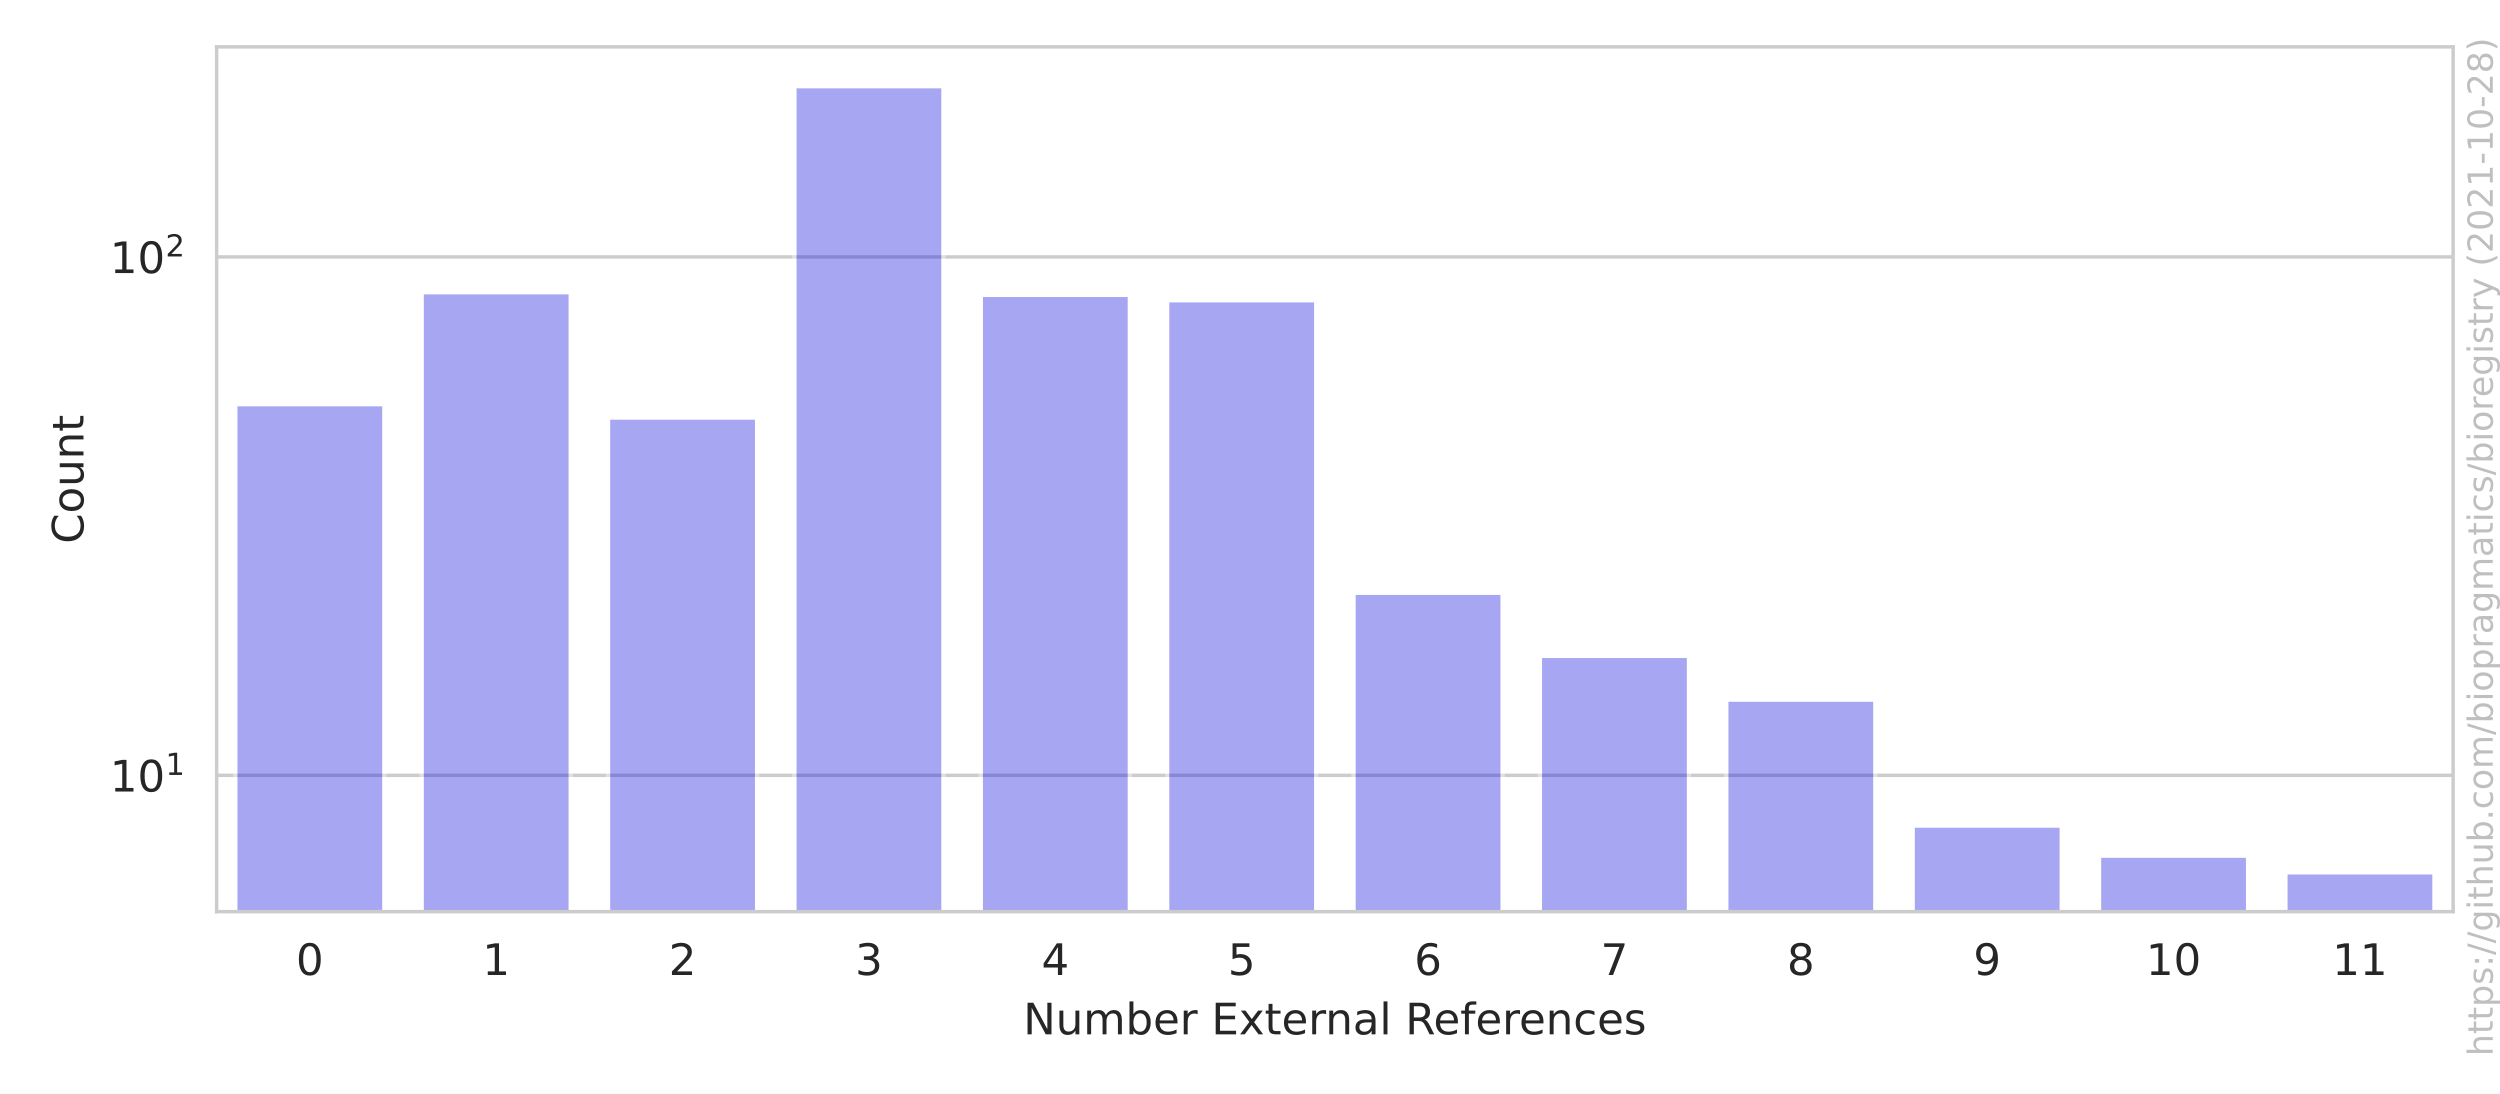
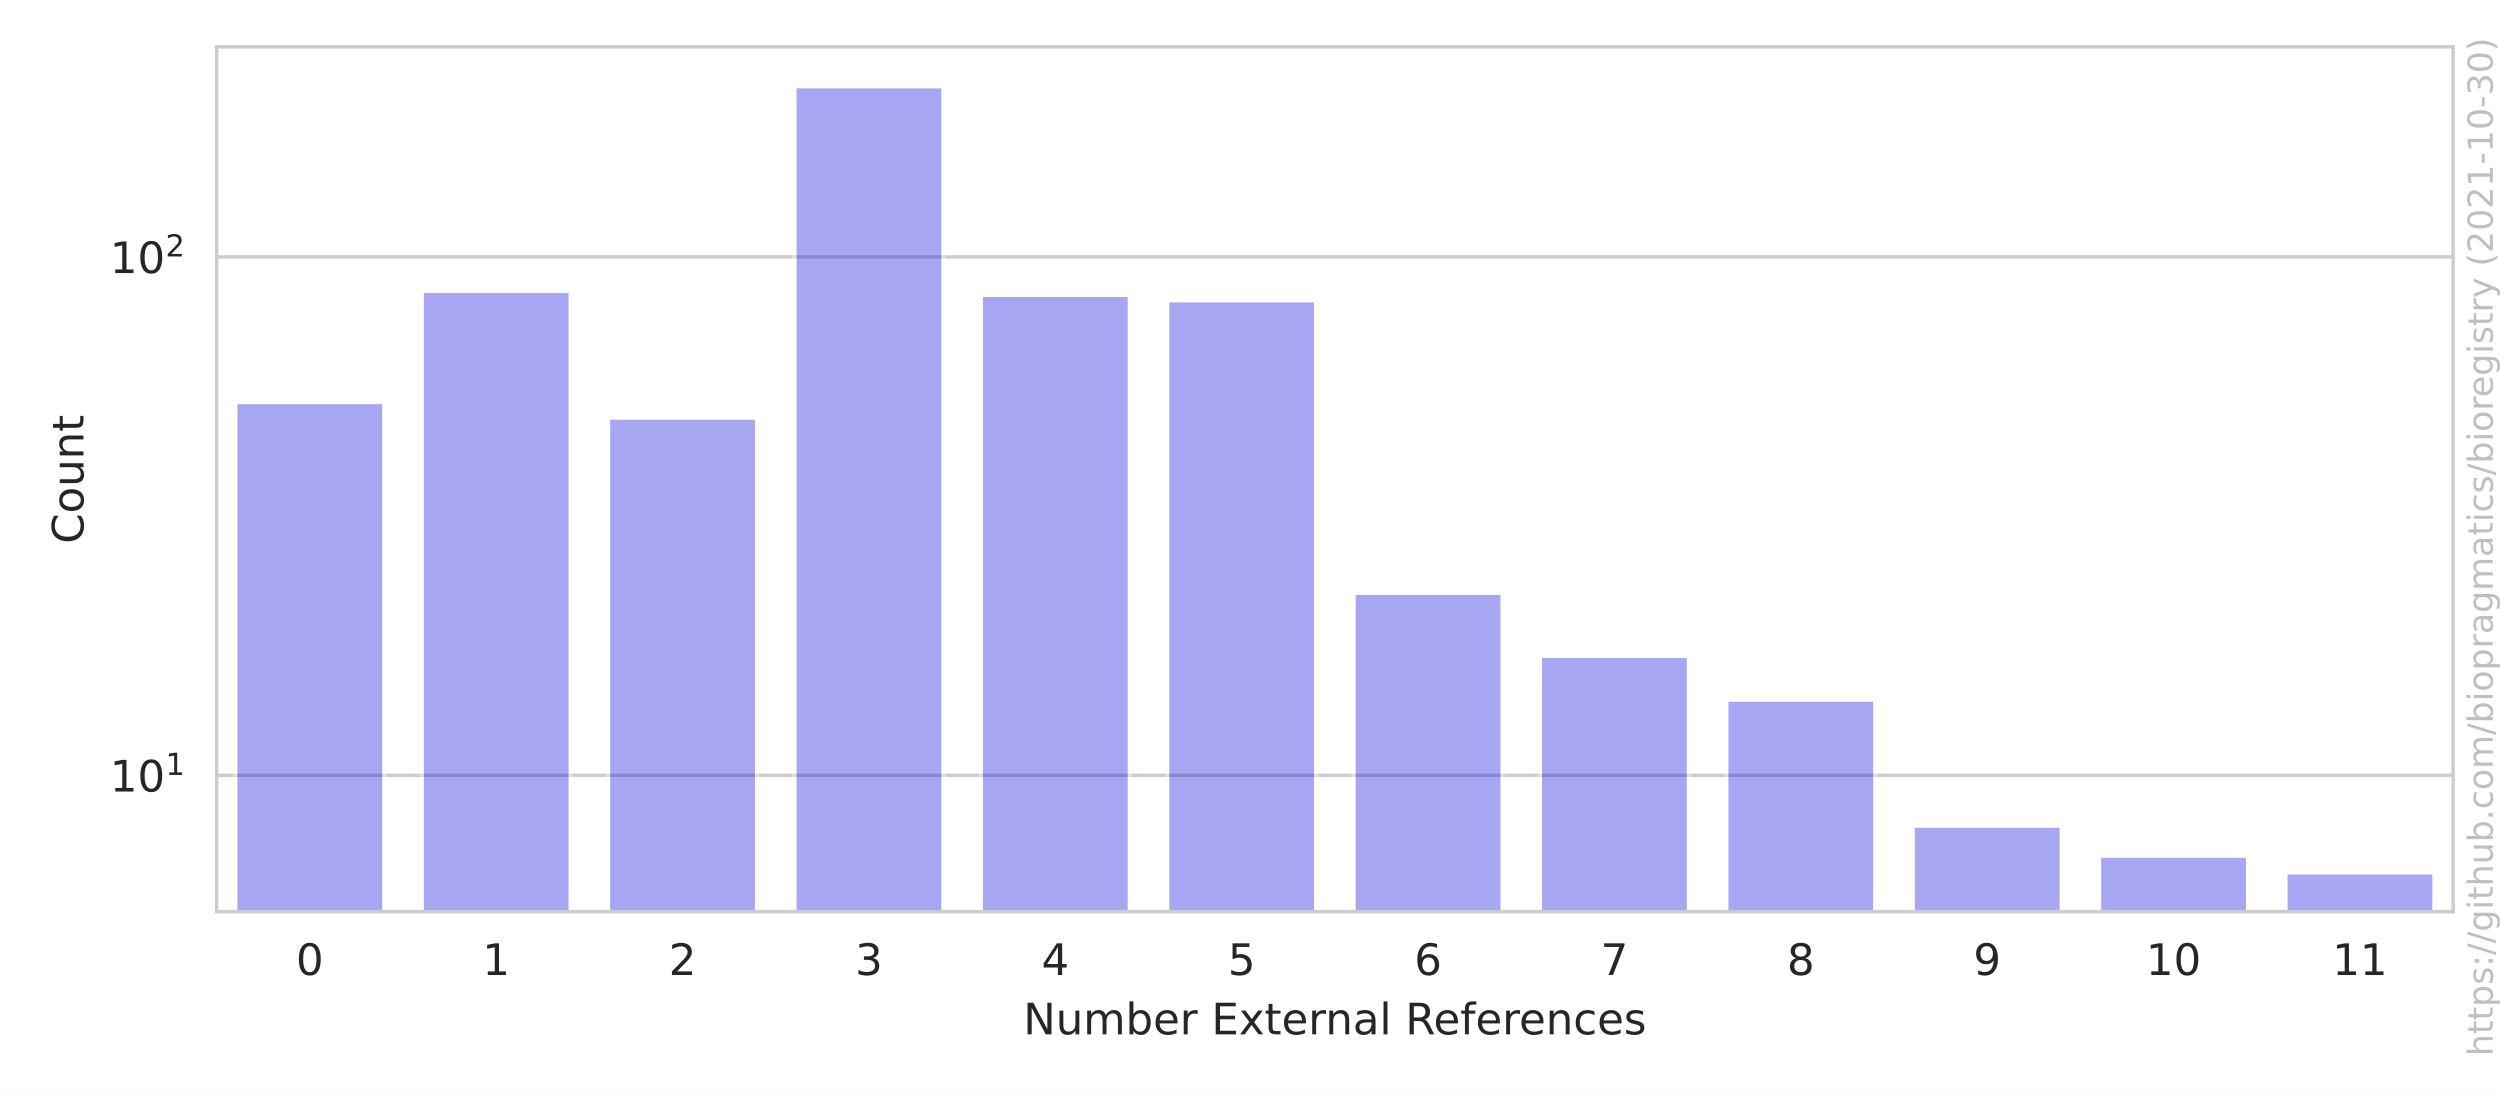
<svg xmlns="http://www.w3.org/2000/svg" xmlns:xlink="http://www.w3.org/1999/xlink" height="252pt" version="1.1" viewBox="0 0 576 252" width="576pt">
  <defs>
    <style type="text/css">*{stroke-linecap:butt;stroke-linejoin:round;}</style>
  </defs>
  <g id="figure_1">
    <g id="patch_1">
      <path d="M 0 252  L 576 252  L 576 0  L 0 0  z " style="fill:#ffffff;" />
    </g>
    <g id="axes_1">
      <g id="patch_2">
        <path d="M 49.913 210.04  L 565.2 210.04  L 565.2 10.8  L 49.913 10.8  z " style="fill:#ffffff;" />
      </g>
      <g id="matplotlib.axis_1">
        <g id="xtick_1">
          <g id="text_1">
            <g style="fill:#262626;" transform="translate(68.20174 224.6384)scale(0.1 -0.1)">
              <defs>
                <path d="M 2034 4250  Q 1547 4250 1301 3770  Q 1056 3291 1056 2328  Q 1056 1369 1301 889  Q 1547 409 2034 409  Q 2525 409 2770 889  Q 3016 1369 3016 2328  Q 3016 3291 2770 3770  Q 2525 4250 2034 4250  z M 2034 4750  Q 2819 4750 3233 4129  Q 3647 3509 3647 2328  Q 3647 1150 3233 529  Q 2819 -91 2034 -91  Q 1250 -91 836 529  Q 422 1150 422 2328  Q 422 3509 836 4129  Q 1250 4750 2034 4750  z " id="DejaVuSans-30" transform="scale(0.015625)" />
              </defs>
              <use xlink:href="#DejaVuSans-30" />
            </g>
          </g>
        </g>
        <g id="xtick_2">
          <g id="text_2">
            <g style="fill:#262626;" transform="translate(111.1423 224.6384)scale(0.1 -0.1)">
              <defs>
                <path d="M 794 531  L 1825 531  L 1825 4091  L 703 3866  L 703 4441  L 1819 4666  L 2450 4666  L 2450 531  L 3481 531  L 3481 0  L 794 0  L 794 531  z " id="DejaVuSans-31" transform="scale(0.015625)" />
              </defs>
              <use xlink:href="#DejaVuSans-31" />
            </g>
          </g>
        </g>
        <g id="xtick_3">
          <g id="text_3">
            <g style="fill:#262626;" transform="translate(154.083 224.6384)scale(0.1 -0.1)">
              <defs>
                <path d="M 1228 531  L 3431 531  L 3431 0  L 469 0  L 469 531  Q 828 903 1448 1529  Q 2069 2156 2228 2338  Q 2531 2678 2651 2914  Q 2772 3150 2772 3378  Q 2772 3750 2511 3984  Q 2250 4219 1831 4219  Q 1534 4219 1204 4116  Q 875 4013 500 3803  L 500 4441  Q 881 4594 1212 4672  Q 1544 4750 1819 4750  Q 2544 4750 2975 4387  Q 3406 4025 3406 3419  Q 3406 3131 3298 2873  Q 3191 2616 2906 2266  Q 2828 2175 2409 1742  Q 1991 1309 1228 531  z " id="DejaVuSans-32" transform="scale(0.015625)" />
              </defs>
              <use xlink:href="#DejaVuSans-32" />
            </g>
          </g>
        </g>
        <g id="xtick_4">
          <g id="text_4">
            <g style="fill:#262626;" transform="translate(197.0236 224.6384)scale(0.1 -0.1)">
              <defs>
                <path d="M 2597 2516  Q 3050 2419 3304 2112  Q 3559 1806 3559 1356  Q 3559 666 3084 287  Q 2609 -91 1734 -91  Q 1441 -91 1130 -33  Q 819 25 488 141  L 488 750  Q 750 597 1062 519  Q 1375 441 1716 441  Q 2309 441 2620 675  Q 2931 909 2931 1356  Q 2931 1769 2642 2001  Q 2353 2234 1838 2234  L 1294 2234  L 1294 2753  L 1863 2753  Q 2328 2753 2575 2939  Q 2822 3125 2822 3475  Q 2822 3834 2567 4026  Q 2313 4219 1838 4219  Q 1578 4219 1281 4162  Q 984 4106 628 3988  L 628 4550  Q 988 4650 1302 4700  Q 1616 4750 1894 4750  Q 2613 4750 3031 4423  Q 3450 4097 3450 3541  Q 3450 3153 3228 2886  Q 3006 2619 2597 2516  z " id="DejaVuSans-33" transform="scale(0.015625)" />
              </defs>
              <use xlink:href="#DejaVuSans-33" />
            </g>
          </g>
        </g>
        <g id="xtick_5">
          <g id="text_5">
            <g style="fill:#262626;" transform="translate(239.9642 224.6384)scale(0.1 -0.1)">
              <defs>
                <path d="M 2419 4116  L 825 1625  L 2419 1625  L 2419 4116  z M 2253 4666  L 3047 4666  L 3047 1625  L 3713 1625  L 3713 1100  L 3047 1100  L 3047 0  L 2419 0  L 2419 1100  L 313 1100  L 313 1709  L 2253 4666  z " id="DejaVuSans-34" transform="scale(0.015625)" />
              </defs>
              <use xlink:href="#DejaVuSans-34" />
            </g>
          </g>
        </g>
        <g id="xtick_6">
          <g id="text_6">
            <g style="fill:#262626;" transform="translate(282.9048 224.6384)scale(0.1 -0.1)">
              <defs>
                <path d="M 691 4666  L 3169 4666  L 3169 4134  L 1269 4134  L 1269 2991  Q 1406 3038 1543 3061  Q 1681 3084 1819 3084  Q 2600 3084 3056 2656  Q 3513 2228 3513 1497  Q 3513 744 3044 326  Q 2575 -91 1722 -91  Q 1428 -91 1123 -41  Q 819 9 494 109  L 494 744  Q 775 591 1075 516  Q 1375 441 1709 441  Q 2250 441 2565 725  Q 2881 1009 2881 1497  Q 2881 1984 2565 2268  Q 2250 2553 1709 2553  Q 1456 2553 1204 2497  Q 953 2441 691 2322  L 691 4666  z " id="DejaVuSans-35" transform="scale(0.015625)" />
              </defs>
              <use xlink:href="#DejaVuSans-35" />
            </g>
          </g>
        </g>
        <g id="xtick_7">
          <g id="text_7">
            <g style="fill:#262626;" transform="translate(325.8454 224.6384)scale(0.1 -0.1)">
              <defs>
                <path d="M 2113 2584  Q 1688 2584 1439 2293  Q 1191 2003 1191 1497  Q 1191 994 1439 701  Q 1688 409 2113 409  Q 2538 409 2786 701  Q 3034 994 3034 1497  Q 3034 2003 2786 2293  Q 2538 2584 2113 2584  z M 3366 4563  L 3366 3988  Q 3128 4100 2886 4159  Q 2644 4219 2406 4219  Q 1781 4219 1451 3797  Q 1122 3375 1075 2522  Q 1259 2794 1537 2939  Q 1816 3084 2150 3084  Q 2853 3084 3261 2657  Q 3669 2231 3669 1497  Q 3669 778 3244 343  Q 2819 -91 2113 -91  Q 1303 -91 875 529  Q 447 1150 447 2328  Q 447 3434 972 4092  Q 1497 4750 2381 4750  Q 2619 4750 2861 4703  Q 3103 4656 3366 4563  z " id="DejaVuSans-36" transform="scale(0.015625)" />
              </defs>
              <use xlink:href="#DejaVuSans-36" />
            </g>
          </g>
        </g>
        <g id="xtick_8">
          <g id="text_8">
            <g style="fill:#262626;" transform="translate(368.786 224.6384)scale(0.1 -0.1)">
              <defs>
                <path d="M 525 4666  L 3525 4666  L 3525 4397  L 1831 0  L 1172 0  L 2766 4134  L 525 4134  L 525 4666  z " id="DejaVuSans-37" transform="scale(0.015625)" />
              </defs>
              <use xlink:href="#DejaVuSans-37" />
            </g>
          </g>
        </g>
        <g id="xtick_9">
          <g id="text_9">
            <g style="fill:#262626;" transform="translate(411.7266 224.6384)scale(0.1 -0.1)">
              <defs>
                <path d="M 2034 2216  Q 1584 2216 1326 1975  Q 1069 1734 1069 1313  Q 1069 891 1326 650  Q 1584 409 2034 409  Q 2484 409 2743 651  Q 3003 894 3003 1313  Q 3003 1734 2745 1975  Q 2488 2216 2034 2216  z M 1403 2484  Q 997 2584 770 2862  Q 544 3141 544 3541  Q 544 4100 942 4425  Q 1341 4750 2034 4750  Q 2731 4750 3128 4425  Q 3525 4100 3525 3541  Q 3525 3141 3298 2862  Q 3072 2584 2669 2484  Q 3125 2378 3379 2068  Q 3634 1759 3634 1313  Q 3634 634 3220 271  Q 2806 -91 2034 -91  Q 1263 -91 848 271  Q 434 634 434 1313  Q 434 1759 690 2068  Q 947 2378 1403 2484  z M 1172 3481  Q 1172 3119 1398 2916  Q 1625 2713 2034 2713  Q 2441 2713 2670 2916  Q 2900 3119 2900 3481  Q 2900 3844 2670 4047  Q 2441 4250 2034 4250  Q 1625 4250 1398 4047  Q 1172 3844 1172 3481  z " id="DejaVuSans-38" transform="scale(0.015625)" />
              </defs>
              <use xlink:href="#DejaVuSans-38" />
            </g>
          </g>
        </g>
        <g id="xtick_10">
          <g id="text_10">
            <g style="fill:#262626;" transform="translate(454.6672 224.6384)scale(0.1 -0.1)">
              <defs>
                <path d="M 703 97  L 703 672  Q 941 559 1184 500  Q 1428 441 1663 441  Q 2288 441 2617 861  Q 2947 1281 2994 2138  Q 2813 1869 2534 1725  Q 2256 1581 1919 1581  Q 1219 1581 811 2004  Q 403 2428 403 3163  Q 403 3881 828 4315  Q 1253 4750 1959 4750  Q 2769 4750 3195 4129  Q 3622 3509 3622 2328  Q 3622 1225 3098 567  Q 2575 -91 1691 -91  Q 1453 -91 1209 -44  Q 966 3 703 97  z M 1959 2075  Q 2384 2075 2632 2365  Q 2881 2656 2881 3163  Q 2881 3666 2632 3958  Q 2384 4250 1959 4250  Q 1534 4250 1286 3958  Q 1038 3666 1038 3163  Q 1038 2656 1286 2365  Q 1534 2075 1959 2075  z " id="DejaVuSans-39" transform="scale(0.015625)" />
              </defs>
              <use xlink:href="#DejaVuSans-39" />
            </g>
          </g>
        </g>
        <g id="xtick_11">
          <g id="text_11">
            <g style="fill:#262626;" transform="translate(494.4266 224.6384)scale(0.1 -0.1)">
              <use xlink:href="#DejaVuSans-31" />
              <use x="63.623" xlink:href="#DejaVuSans-30" />
            </g>
          </g>
        </g>
        <g id="xtick_12">
          <g id="text_12">
            <g style="fill:#262626;" transform="translate(537.3672 224.6384)scale(0.1 -0.1)">
              <use xlink:href="#DejaVuSans-31" />
              <use x="63.623" xlink:href="#DejaVuSans-31" />
            </g>
          </g>
        </g>
        <g id="text_13">
          <g style="fill:#262626;" transform="translate(235.7657 238.3166)scale(0.1 -0.1)">
            <defs>
              <path d="M 628 4666  L 1478 4666  L 3547 763  L 3547 4666  L 4159 4666  L 4159 0  L 3309 0  L 1241 3903  L 1241 0  L 628 0  L 628 4666  z " id="DejaVuSans-4e" transform="scale(0.015625)" />
              <path d="M 544 1381  L 544 3500  L 1119 3500  L 1119 1403  Q 1119 906 1312 657  Q 1506 409 1894 409  Q 2359 409 2629 706  Q 2900 1003 2900 1516  L 2900 3500  L 3475 3500  L 3475 0  L 2900 0  L 2900 538  Q 2691 219 2414 64  Q 2138 -91 1772 -91  Q 1169 -91 856 284  Q 544 659 544 1381  z M 1991 3584  L 1991 3584  z " id="DejaVuSans-75" transform="scale(0.015625)" />
              <path d="M 3328 2828  Q 3544 3216 3844 3400  Q 4144 3584 4550 3584  Q 5097 3584 5394 3201  Q 5691 2819 5691 2113  L 5691 0  L 5113 0  L 5113 2094  Q 5113 2597 4934 2840  Q 4756 3084 4391 3084  Q 3944 3084 3684 2787  Q 3425 2491 3425 1978  L 3425 0  L 2847 0  L 2847 2094  Q 2847 2600 2669 2842  Q 2491 3084 2119 3084  Q 1678 3084 1418 2786  Q 1159 2488 1159 1978  L 1159 0  L 581 0  L 581 3500  L 1159 3500  L 1159 2956  Q 1356 3278 1631 3431  Q 1906 3584 2284 3584  Q 2666 3584 2933 3390  Q 3200 3197 3328 2828  z " id="DejaVuSans-6d" transform="scale(0.015625)" />
              <path d="M 3116 1747  Q 3116 2381 2855 2742  Q 2594 3103 2138 3103  Q 1681 3103 1420 2742  Q 1159 2381 1159 1747  Q 1159 1113 1420 752  Q 1681 391 2138 391  Q 2594 391 2855 752  Q 3116 1113 3116 1747  z M 1159 2969  Q 1341 3281 1617 3432  Q 1894 3584 2278 3584  Q 2916 3584 3314 3078  Q 3713 2572 3713 1747  Q 3713 922 3314 415  Q 2916 -91 2278 -91  Q 1894 -91 1617 61  Q 1341 213 1159 525  L 1159 0  L 581 0  L 581 4863  L 1159 4863  L 1159 2969  z " id="DejaVuSans-62" transform="scale(0.015625)" />
              <path d="M 3597 1894  L 3597 1613  L 953 1613  Q 991 1019 1311 708  Q 1631 397 2203 397  Q 2534 397 2845 478  Q 3156 559 3463 722  L 3463 178  Q 3153 47 2828 -22  Q 2503 -91 2169 -91  Q 1331 -91 842 396  Q 353 884 353 1716  Q 353 2575 817 3079  Q 1281 3584 2069 3584  Q 2775 3584 3186 3129  Q 3597 2675 3597 1894  z M 3022 2063  Q 3016 2534 2758 2815  Q 2500 3097 2075 3097  Q 1594 3097 1305 2825  Q 1016 2553 972 2059  L 3022 2063  z " id="DejaVuSans-65" transform="scale(0.015625)" />
              <path d="M 2631 2963  Q 2534 3019 2420 3045  Q 2306 3072 2169 3072  Q 1681 3072 1420 2755  Q 1159 2438 1159 1844  L 1159 0  L 581 0  L 581 3500  L 1159 3500  L 1159 2956  Q 1341 3275 1631 3429  Q 1922 3584 2338 3584  Q 2397 3584 2469 3576  Q 2541 3569 2628 3553  L 2631 2963  z " id="DejaVuSans-72" transform="scale(0.015625)" />
              <path id="DejaVuSans-20" transform="scale(0.015625)" />
              <path d="M 628 4666  L 3578 4666  L 3578 4134  L 1259 4134  L 1259 2753  L 3481 2753  L 3481 2222  L 1259 2222  L 1259 531  L 3634 531  L 3634 0  L 628 0  L 628 4666  z " id="DejaVuSans-45" transform="scale(0.015625)" />
              <path d="M 3513 3500  L 2247 1797  L 3578 0  L 2900 0  L 1881 1375  L 863 0  L 184 0  L 1544 1831  L 300 3500  L 978 3500  L 1906 2253  L 2834 3500  L 3513 3500  z " id="DejaVuSans-78" transform="scale(0.015625)" />
              <path d="M 1172 4494  L 1172 3500  L 2356 3500  L 2356 3053  L 1172 3053  L 1172 1153  Q 1172 725 1289 603  Q 1406 481 1766 481  L 2356 481  L 2356 0  L 1766 0  Q 1100 0 847 248  Q 594 497 594 1153  L 594 3053  L 172 3053  L 172 3500  L 594 3500  L 594 4494  L 1172 4494  z " id="DejaVuSans-74" transform="scale(0.015625)" />
              <path d="M 3513 2113  L 3513 0  L 2938 0  L 2938 2094  Q 2938 2591 2744 2837  Q 2550 3084 2163 3084  Q 1697 3084 1428 2787  Q 1159 2491 1159 1978  L 1159 0  L 581 0  L 581 3500  L 1159 3500  L 1159 2956  Q 1366 3272 1645 3428  Q 1925 3584 2291 3584  Q 2894 3584 3203 3211  Q 3513 2838 3513 2113  z " id="DejaVuSans-6e" transform="scale(0.015625)" />
              <path d="M 2194 1759  Q 1497 1759 1228 1600  Q 959 1441 959 1056  Q 959 750 1161 570  Q 1363 391 1709 391  Q 2188 391 2477 730  Q 2766 1069 2766 1631  L 2766 1759  L 2194 1759  z M 3341 1997  L 3341 0  L 2766 0  L 2766 531  Q 2569 213 2275 61  Q 1981 -91 1556 -91  Q 1019 -91 701 211  Q 384 513 384 1019  Q 384 1609 779 1909  Q 1175 2209 1959 2209  L 2766 2209  L 2766 2266  Q 2766 2663 2505 2880  Q 2244 3097 1772 3097  Q 1472 3097 1187 3025  Q 903 2953 641 2809  L 641 3341  Q 956 3463 1253 3523  Q 1550 3584 1831 3584  Q 2591 3584 2966 3190  Q 3341 2797 3341 1997  z " id="DejaVuSans-61" transform="scale(0.015625)" />
              <path d="M 603 4863  L 1178 4863  L 1178 0  L 603 0  L 603 4863  z " id="DejaVuSans-6c" transform="scale(0.015625)" />
              <path d="M 2841 2188  Q 3044 2119 3236 1894  Q 3428 1669 3622 1275  L 4263 0  L 3584 0  L 2988 1197  Q 2756 1666 2539 1819  Q 2322 1972 1947 1972  L 1259 1972  L 1259 0  L 628 0  L 628 4666  L 2053 4666  Q 2853 4666 3247 4331  Q 3641 3997 3641 3322  Q 3641 2881 3436 2590  Q 3231 2300 2841 2188  z M 1259 4147  L 1259 2491  L 2053 2491  Q 2509 2491 2742 2702  Q 2975 2913 2975 3322  Q 2975 3731 2742 3939  Q 2509 4147 2053 4147  L 1259 4147  z " id="DejaVuSans-52" transform="scale(0.015625)" />
              <path d="M 2375 4863  L 2375 4384  L 1825 4384  Q 1516 4384 1395 4259  Q 1275 4134 1275 3809  L 1275 3500  L 2222 3500  L 2222 3053  L 1275 3053  L 1275 0  L 697 0  L 697 3053  L 147 3053  L 147 3500  L 697 3500  L 697 3744  Q 697 4328 969 4595  Q 1241 4863 1831 4863  L 2375 4863  z " id="DejaVuSans-66" transform="scale(0.015625)" />
              <path d="M 3122 3366  L 3122 2828  Q 2878 2963 2633 3030  Q 2388 3097 2138 3097  Q 1578 3097 1268 2742  Q 959 2388 959 1747  Q 959 1106 1268 751  Q 1578 397 2138 397  Q 2388 397 2633 464  Q 2878 531 3122 666  L 3122 134  Q 2881 22 2623 -34  Q 2366 -91 2075 -91  Q 1284 -91 818 406  Q 353 903 353 1747  Q 353 2603 823 3093  Q 1294 3584 2113 3584  Q 2378 3584 2631 3529  Q 2884 3475 3122 3366  z " id="DejaVuSans-63" transform="scale(0.015625)" />
              <path d="M 2834 3397  L 2834 2853  Q 2591 2978 2328 3040  Q 2066 3103 1784 3103  Q 1356 3103 1142 2972  Q 928 2841 928 2578  Q 928 2378 1081 2264  Q 1234 2150 1697 2047  L 1894 2003  Q 2506 1872 2764 1633  Q 3022 1394 3022 966  Q 3022 478 2636 193  Q 2250 -91 1575 -91  Q 1294 -91 989 -36  Q 684 19 347 128  L 347 722  Q 666 556 975 473  Q 1284 391 1588 391  Q 1994 391 2212 530  Q 2431 669 2431 922  Q 2431 1156 2273 1281  Q 2116 1406 1581 1522  L 1381 1569  Q 847 1681 609 1914  Q 372 2147 372 2553  Q 372 3047 722 3315  Q 1072 3584 1716 3584  Q 2034 3584 2315 3537  Q 2597 3491 2834 3397  z " id="DejaVuSans-73" transform="scale(0.015625)" />
            </defs>
            <use xlink:href="#DejaVuSans-4e" />
            <use x="74.805" xlink:href="#DejaVuSans-75" />
            <use x="138.184" xlink:href="#DejaVuSans-6d" />
            <use x="235.596" xlink:href="#DejaVuSans-62" />
            <use x="299.072" xlink:href="#DejaVuSans-65" />
            <use x="360.596" xlink:href="#DejaVuSans-72" />
            <use x="401.709" xlink:href="#DejaVuSans-20" />
            <use x="433.496" xlink:href="#DejaVuSans-45" />
            <use x="496.68" xlink:href="#DejaVuSans-78" />
            <use x="555.859" xlink:href="#DejaVuSans-74" />
            <use x="595.068" xlink:href="#DejaVuSans-65" />
            <use x="656.592" xlink:href="#DejaVuSans-72" />
            <use x="695.955" xlink:href="#DejaVuSans-6e" />
            <use x="759.334" xlink:href="#DejaVuSans-61" />
            <use x="820.613" xlink:href="#DejaVuSans-6c" />
            <use x="848.396" xlink:href="#DejaVuSans-20" />
            <use x="880.184" xlink:href="#DejaVuSans-52" />
            <use x="945.166" xlink:href="#DejaVuSans-65" />
            <use x="1006.689" xlink:href="#DejaVuSans-66" />
            <use x="1041.895" xlink:href="#DejaVuSans-65" />
            <use x="1103.418" xlink:href="#DejaVuSans-72" />
            <use x="1142.281" xlink:href="#DejaVuSans-65" />
            <use x="1203.805" xlink:href="#DejaVuSans-6e" />
            <use x="1267.184" xlink:href="#DejaVuSans-63" />
            <use x="1322.164" xlink:href="#DejaVuSans-65" />
            <use x="1383.688" xlink:href="#DejaVuSans-73" />
          </g>
        </g>
      </g>
      <g id="matplotlib.axis_2">
        <g id="ytick_1">
          <g id="line2d_1">
            <path clip-path="url(#p1737fb0132)" d="M 49.913 178.638  L 565.2 178.638  " style="fill:none;stroke:#cccccc;stroke-linecap:round;stroke-width:0.8;" />
          </g>
          <g id="text_14">
            <g style="fill:#262626;" transform="translate(25.31268 182.4374)scale(0.1 -0.1)">
              <use transform="translate(0 0.684375)" xlink:href="#DejaVuSans-31" />
              <use transform="translate(63.62305 0.684375)" xlink:href="#DejaVuSans-30" />
              <use transform="translate(128.2031 38.96563)scale(0.7)" xlink:href="#DejaVuSans-31" />
            </g>
          </g>
        </g>
        <g id="ytick_2">
          <g id="line2d_2">
            <path clip-path="url(#p1737fb0132)" d="M 49.913 59.199  L 565.2 59.199  " style="fill:none;stroke:#cccccc;stroke-linecap:round;stroke-width:0.8;" />
          </g>
          <g id="text_15">
            <g style="fill:#262626;" transform="translate(25.31268 62.99851)scale(0.1 -0.1)">
              <use transform="translate(0 0.765625)" xlink:href="#DejaVuSans-31" />
              <use transform="translate(63.62305 0.765625)" xlink:href="#DejaVuSans-30" />
              <use transform="translate(128.2031 39.04688)scale(0.7)" xlink:href="#DejaVuSans-32" />
            </g>
          </g>
        </g>
        <g id="ytick_3" />
        <g id="ytick_4" />
        <g id="ytick_5" />
        <g id="ytick_6" />
        <g id="ytick_7" />
        <g id="ytick_8" />
        <g id="ytick_9" />
        <g id="ytick_10" />
        <g id="ytick_11" />
        <g id="ytick_12" />
        <g id="ytick_13" />
        <g id="ytick_14" />
        <g id="ytick_15" />
        <g id="text_16">
          <g style="fill:#262626;" transform="translate(19.233 125.2684)rotate(-90)scale(0.1 -0.1)">
            <defs>
              <path d="M 4122 4306  L 4122 3641  Q 3803 3938 3442 4084  Q 3081 4231 2675 4231  Q 1875 4231 1450 3742  Q 1025 3253 1025 2328  Q 1025 1406 1450 917  Q 1875 428 2675 428  Q 3081 428 3442 575  Q 3803 722 4122 1019  L 4122 359  Q 3791 134 3420 21  Q 3050 -91 2638 -91  Q 1578 -91 968 557  Q 359 1206 359 2328  Q 359 3453 968 4101  Q 1578 4750 2638 4750  Q 3056 4750 3426 4639  Q 3797 4528 4122 4306  z " id="DejaVuSans-43" transform="scale(0.015625)" />
              <path d="M 1959 3097  Q 1497 3097 1228 2736  Q 959 2375 959 1747  Q 959 1119 1226 758  Q 1494 397 1959 397  Q 2419 397 2687 759  Q 2956 1122 2956 1747  Q 2956 2369 2687 2733  Q 2419 3097 1959 3097  z M 1959 3584  Q 2709 3584 3137 3096  Q 3566 2609 3566 1747  Q 3566 888 3137 398  Q 2709 -91 1959 -91  Q 1206 -91 779 398  Q 353 888 353 1747  Q 353 2609 779 3096  Q 1206 3584 1959 3584  z " id="DejaVuSans-6f" transform="scale(0.015625)" />
            </defs>
            <use xlink:href="#DejaVuSans-43" />
            <use x="69.824" xlink:href="#DejaVuSans-6f" />
            <use x="131.006" xlink:href="#DejaVuSans-75" />
            <use x="194.385" xlink:href="#DejaVuSans-6e" />
            <use x="257.764" xlink:href="#DejaVuSans-74" />
          </g>
        </g>
      </g>
      <g id="patch_3">
-         <path clip-path="url(#p1737fb0132)" d="M 54.207 119736.997  L 88.559 119736.997  L 88.559 93.12  L 54.207 93.12  z " style="fill:#2020df;opacity:0.4;stroke:#ffffff;stroke-linejoin:miter;" />
+         <path clip-path="url(#p1737fb0132)" d="M 54.207 119736.997  L 88.559 119736.997  L 88.559 92.623  L 54.207 92.623  z " style="fill:#2020df;opacity:0.4;stroke:#ffffff;stroke-linejoin:miter;" />
      </g>
      <g id="patch_4">
-         <path clip-path="url(#p1737fb0132)" d="M 97.147 119736.997  L 131.5 119736.997  L 131.5 67.325  L 97.147 67.325  z " style="fill:#2020df;opacity:0.4;stroke:#ffffff;stroke-linejoin:miter;" />
+         <path clip-path="url(#p1737fb0132)" d="M 97.147 119736.997  L 131.5 119736.997  L 131.5 67.023  L 97.147 67.023  z " style="fill:#2020df;opacity:0.4;stroke:#ffffff;stroke-linejoin:miter;" />
      </g>
      <g id="patch_5">
        <path clip-path="url(#p1737fb0132)" d="M 140.088 119736.997  L 174.44 119736.997  L 174.44 96.202  L 140.088 96.202  z " style="fill:#2020df;opacity:0.4;stroke:#ffffff;stroke-linejoin:miter;" />
      </g>
      <g id="patch_6">
        <path clip-path="url(#p1737fb0132)" d="M 183.029 119736.997  L 217.381 119736.997  L 217.381 19.856  L 183.029 19.856  z " style="fill:#2020df;opacity:0.4;stroke:#ffffff;stroke-linejoin:miter;" />
      </g>
      <g id="patch_7">
        <path clip-path="url(#p1737fb0132)" d="M 225.969 119736.997  L 260.322 119736.997  L 260.322 67.935  L 225.969 67.935  z " style="fill:#2020df;opacity:0.4;stroke:#ffffff;stroke-linejoin:miter;" />
      </g>
      <g id="patch_8">
        <path clip-path="url(#p1737fb0132)" d="M 268.91 119736.997  L 303.262 119736.997  L 303.262 69.178  L 268.91 69.178  z " style="fill:#2020df;opacity:0.4;stroke:#ffffff;stroke-linejoin:miter;" />
      </g>
      <g id="patch_9">
        <path clip-path="url(#p1737fb0132)" d="M 311.85 119736.997  L 346.203 119736.997  L 346.203 136.574  L 311.85 136.574  z " style="fill:#2020df;opacity:0.4;stroke:#ffffff;stroke-linejoin:miter;" />
      </g>
      <g id="patch_10">
        <path clip-path="url(#p1737fb0132)" d="M 354.791 119736.997  L 389.144 119736.997  L 389.144 151.114  L 354.791 151.114  z " style="fill:#2020df;opacity:0.4;stroke:#ffffff;stroke-linejoin:miter;" />
      </g>
      <g id="patch_11">
        <path clip-path="url(#p1737fb0132)" d="M 397.732 119736.997  L 432.084 119736.997  L 432.084 161.185  L 397.732 161.185  z " style="fill:#2020df;opacity:0.4;stroke:#ffffff;stroke-linejoin:miter;" />
      </g>
      <g id="patch_12">
        <path clip-path="url(#p1737fb0132)" d="M 440.672 119736.997  L 475.025 119736.997  L 475.025 190.213  L 440.672 190.213  z " style="fill:#2020df;opacity:0.4;stroke:#ffffff;stroke-linejoin:miter;" />
      </g>
      <g id="patch_13">
        <path clip-path="url(#p1737fb0132)" d="M 483.613 119736.997  L 517.965 119736.997  L 517.965 197.14  L 483.613 197.14  z " style="fill:#2020df;opacity:0.4;stroke:#ffffff;stroke-linejoin:miter;" />
      </g>
      <g id="patch_14">
        <path clip-path="url(#p1737fb0132)" d="M 526.553 119736.997  L 560.906 119736.997  L 560.906 200.984  L 526.553 200.984  z " style="fill:#2020df;opacity:0.4;stroke:#ffffff;stroke-linejoin:miter;" />
      </g>
      <g id="patch_15">
        <path d="M 49.913 210.04  L 49.913 10.8  " style="fill:none;stroke:#cccccc;stroke-linecap:square;stroke-linejoin:miter;stroke-width:0.8;" />
      </g>
      <g id="patch_16">
        <path d="M 565.2 210.04  L 565.2 10.8  " style="fill:none;stroke:#cccccc;stroke-linecap:square;stroke-linejoin:miter;stroke-width:0.8;" />
      </g>
      <g id="patch_17">
        <path d="M 49.913 210.04  L 565.2 210.04  " style="fill:none;stroke:#cccccc;stroke-linecap:square;stroke-linejoin:miter;stroke-width:0.8;" />
      </g>
      <g id="patch_18">
        <path d="M 49.913 10.8  L 565.2 10.8  " style="fill:none;stroke:#cccccc;stroke-linecap:square;stroke-linejoin:miter;stroke-width:0.8;" />
      </g>
    </g>
    <g id="text_17">
      <g style="fill:#808080;opacity:0.5;" transform="translate(574.3362 243.3237)rotate(-90)scale(0.08 -0.08)">
        <defs>
          <path d="M 3513 2113  L 3513 0  L 2938 0  L 2938 2094  Q 2938 2591 2744 2837  Q 2550 3084 2163 3084  Q 1697 3084 1428 2787  Q 1159 2491 1159 1978  L 1159 0  L 581 0  L 581 4863  L 1159 4863  L 1159 2956  Q 1366 3272 1645 3428  Q 1925 3584 2291 3584  Q 2894 3584 3203 3211  Q 3513 2838 3513 2113  z " id="DejaVuSans-68" transform="scale(0.015625)" />
          <path d="M 1159 525  L 1159 -1331  L 581 -1331  L 581 3500  L 1159 3500  L 1159 2969  Q 1341 3281 1617 3432  Q 1894 3584 2278 3584  Q 2916 3584 3314 3078  Q 3713 2572 3713 1747  Q 3713 922 3314 415  Q 2916 -91 2278 -91  Q 1894 -91 1617 61  Q 1341 213 1159 525  z M 3116 1747  Q 3116 2381 2855 2742  Q 2594 3103 2138 3103  Q 1681 3103 1420 2742  Q 1159 2381 1159 1747  Q 1159 1113 1420 752  Q 1681 391 2138 391  Q 2594 391 2855 752  Q 3116 1113 3116 1747  z " id="DejaVuSans-70" transform="scale(0.015625)" />
          <path d="M 750 794  L 1409 794  L 1409 0  L 750 0  L 750 794  z M 750 3309  L 1409 3309  L 1409 2516  L 750 2516  L 750 3309  z " id="DejaVuSans-3a" transform="scale(0.015625)" />
          <path d="M 1625 4666  L 2156 4666  L 531 -594  L 0 -594  L 1625 4666  z " id="DejaVuSans-2f" transform="scale(0.015625)" />
          <path d="M 2906 1791  Q 2906 2416 2648 2759  Q 2391 3103 1925 3103  Q 1463 3103 1205 2759  Q 947 2416 947 1791  Q 947 1169 1205 825  Q 1463 481 1925 481  Q 2391 481 2648 825  Q 2906 1169 2906 1791  z M 3481 434  Q 3481 -459 3084 -895  Q 2688 -1331 1869 -1331  Q 1566 -1331 1297 -1286  Q 1028 -1241 775 -1147  L 775 -588  Q 1028 -725 1275 -790  Q 1522 -856 1778 -856  Q 2344 -856 2625 -561  Q 2906 -266 2906 331  L 2906 616  Q 2728 306 2450 153  Q 2172 0 1784 0  Q 1141 0 747 490  Q 353 981 353 1791  Q 353 2603 747 3093  Q 1141 3584 1784 3584  Q 2172 3584 2450 3431  Q 2728 3278 2906 2969  L 2906 3500  L 3481 3500  L 3481 434  z " id="DejaVuSans-67" transform="scale(0.015625)" />
          <path d="M 603 3500  L 1178 3500  L 1178 0  L 603 0  L 603 3500  z M 603 4863  L 1178 4863  L 1178 4134  L 603 4134  L 603 4863  z " id="DejaVuSans-69" transform="scale(0.015625)" />
          <path d="M 684 794  L 1344 794  L 1344 0  L 684 0  L 684 794  z " id="DejaVuSans-2e" transform="scale(0.015625)" />
          <path d="M 2059 -325  Q 1816 -950 1584 -1140  Q 1353 -1331 966 -1331  L 506 -1331  L 506 -850  L 844 -850  Q 1081 -850 1212 -737  Q 1344 -625 1503 -206  L 1606 56  L 191 3500  L 800 3500  L 1894 763  L 2988 3500  L 3597 3500  L 2059 -325  z " id="DejaVuSans-79" transform="scale(0.015625)" />
          <path d="M 1984 4856  Q 1566 4138 1362 3434  Q 1159 2731 1159 2009  Q 1159 1288 1364 580  Q 1569 -128 1984 -844  L 1484 -844  Q 1016 -109 783 600  Q 550 1309 550 2009  Q 550 2706 781 3412  Q 1013 4119 1484 4856  L 1984 4856  z " id="DejaVuSans-28" transform="scale(0.015625)" />
          <path d="M 313 2009  L 1997 2009  L 1997 1497  L 313 1497  L 313 2009  z " id="DejaVuSans-2d" transform="scale(0.015625)" />
          <path d="M 513 4856  L 1013 4856  Q 1481 4119 1714 3412  Q 1947 2706 1947 2009  Q 1947 1309 1714 600  Q 1481 -109 1013 -844  L 513 -844  Q 928 -128 1133 580  Q 1338 1288 1338 2009  Q 1338 2731 1133 3434  Q 928 4138 513 4856  z " id="DejaVuSans-29" transform="scale(0.015625)" />
        </defs>
        <use xlink:href="#DejaVuSans-68" />
        <use x="63.379" xlink:href="#DejaVuSans-74" />
        <use x="102.588" xlink:href="#DejaVuSans-74" />
        <use x="141.797" xlink:href="#DejaVuSans-70" />
        <use x="205.273" xlink:href="#DejaVuSans-73" />
        <use x="257.373" xlink:href="#DejaVuSans-3a" />
        <use x="291.064" xlink:href="#DejaVuSans-2f" />
        <use x="324.756" xlink:href="#DejaVuSans-2f" />
        <use x="358.447" xlink:href="#DejaVuSans-67" />
        <use x="421.924" xlink:href="#DejaVuSans-69" />
        <use x="449.707" xlink:href="#DejaVuSans-74" />
        <use x="488.916" xlink:href="#DejaVuSans-68" />
        <use x="552.295" xlink:href="#DejaVuSans-75" />
        <use x="615.674" xlink:href="#DejaVuSans-62" />
        <use x="679.15" xlink:href="#DejaVuSans-2e" />
        <use x="710.938" xlink:href="#DejaVuSans-63" />
        <use x="765.918" xlink:href="#DejaVuSans-6f" />
        <use x="827.1" xlink:href="#DejaVuSans-6d" />
        <use x="924.512" xlink:href="#DejaVuSans-2f" />
        <use x="958.203" xlink:href="#DejaVuSans-62" />
        <use x="1021.68" xlink:href="#DejaVuSans-69" />
        <use x="1049.463" xlink:href="#DejaVuSans-6f" />
        <use x="1110.645" xlink:href="#DejaVuSans-70" />
        <use x="1174.121" xlink:href="#DejaVuSans-72" />
        <use x="1215.234" xlink:href="#DejaVuSans-61" />
        <use x="1276.514" xlink:href="#DejaVuSans-67" />
        <use x="1339.99" xlink:href="#DejaVuSans-6d" />
        <use x="1437.402" xlink:href="#DejaVuSans-61" />
        <use x="1498.682" xlink:href="#DejaVuSans-74" />
        <use x="1537.891" xlink:href="#DejaVuSans-69" />
        <use x="1565.674" xlink:href="#DejaVuSans-63" />
        <use x="1620.654" xlink:href="#DejaVuSans-73" />
        <use x="1672.754" xlink:href="#DejaVuSans-2f" />
        <use x="1706.445" xlink:href="#DejaVuSans-62" />
        <use x="1769.922" xlink:href="#DejaVuSans-69" />
        <use x="1797.705" xlink:href="#DejaVuSans-6f" />
        <use x="1858.887" xlink:href="#DejaVuSans-72" />
        <use x="1897.75" xlink:href="#DejaVuSans-65" />
        <use x="1959.273" xlink:href="#DejaVuSans-67" />
        <use x="2022.75" xlink:href="#DejaVuSans-69" />
        <use x="2050.533" xlink:href="#DejaVuSans-73" />
        <use x="2102.633" xlink:href="#DejaVuSans-74" />
        <use x="2141.842" xlink:href="#DejaVuSans-72" />
        <use x="2182.955" xlink:href="#DejaVuSans-79" />
        <use x="2242.135" xlink:href="#DejaVuSans-20" />
        <use x="2273.922" xlink:href="#DejaVuSans-28" />
        <use x="2312.936" xlink:href="#DejaVuSans-32" />
        <use x="2376.559" xlink:href="#DejaVuSans-30" />
        <use x="2440.182" xlink:href="#DejaVuSans-32" />
        <use x="2503.805" xlink:href="#DejaVuSans-31" />
        <use x="2567.428" xlink:href="#DejaVuSans-2d" />
        <use x="2603.512" xlink:href="#DejaVuSans-31" />
        <use x="2667.135" xlink:href="#DejaVuSans-30" />
        <use x="2730.758" xlink:href="#DejaVuSans-2d" />
-         <use x="2766.842" xlink:href="#DejaVuSans-32" />
-         <use x="2830.465" xlink:href="#DejaVuSans-38" />
+         <use x="2766.842" xlink:href="#DejaVuSans-33" />
+         <use x="2830.465" xlink:href="#DejaVuSans-30" />
        <use x="2894.088" xlink:href="#DejaVuSans-29" />
      </g>
    </g>
  </g>
  <defs>
    <clipPath id="p1737fb0132">
      <rect height="199.24" width="515.287" x="49.913" y="10.8" />
    </clipPath>
  </defs>
</svg>
